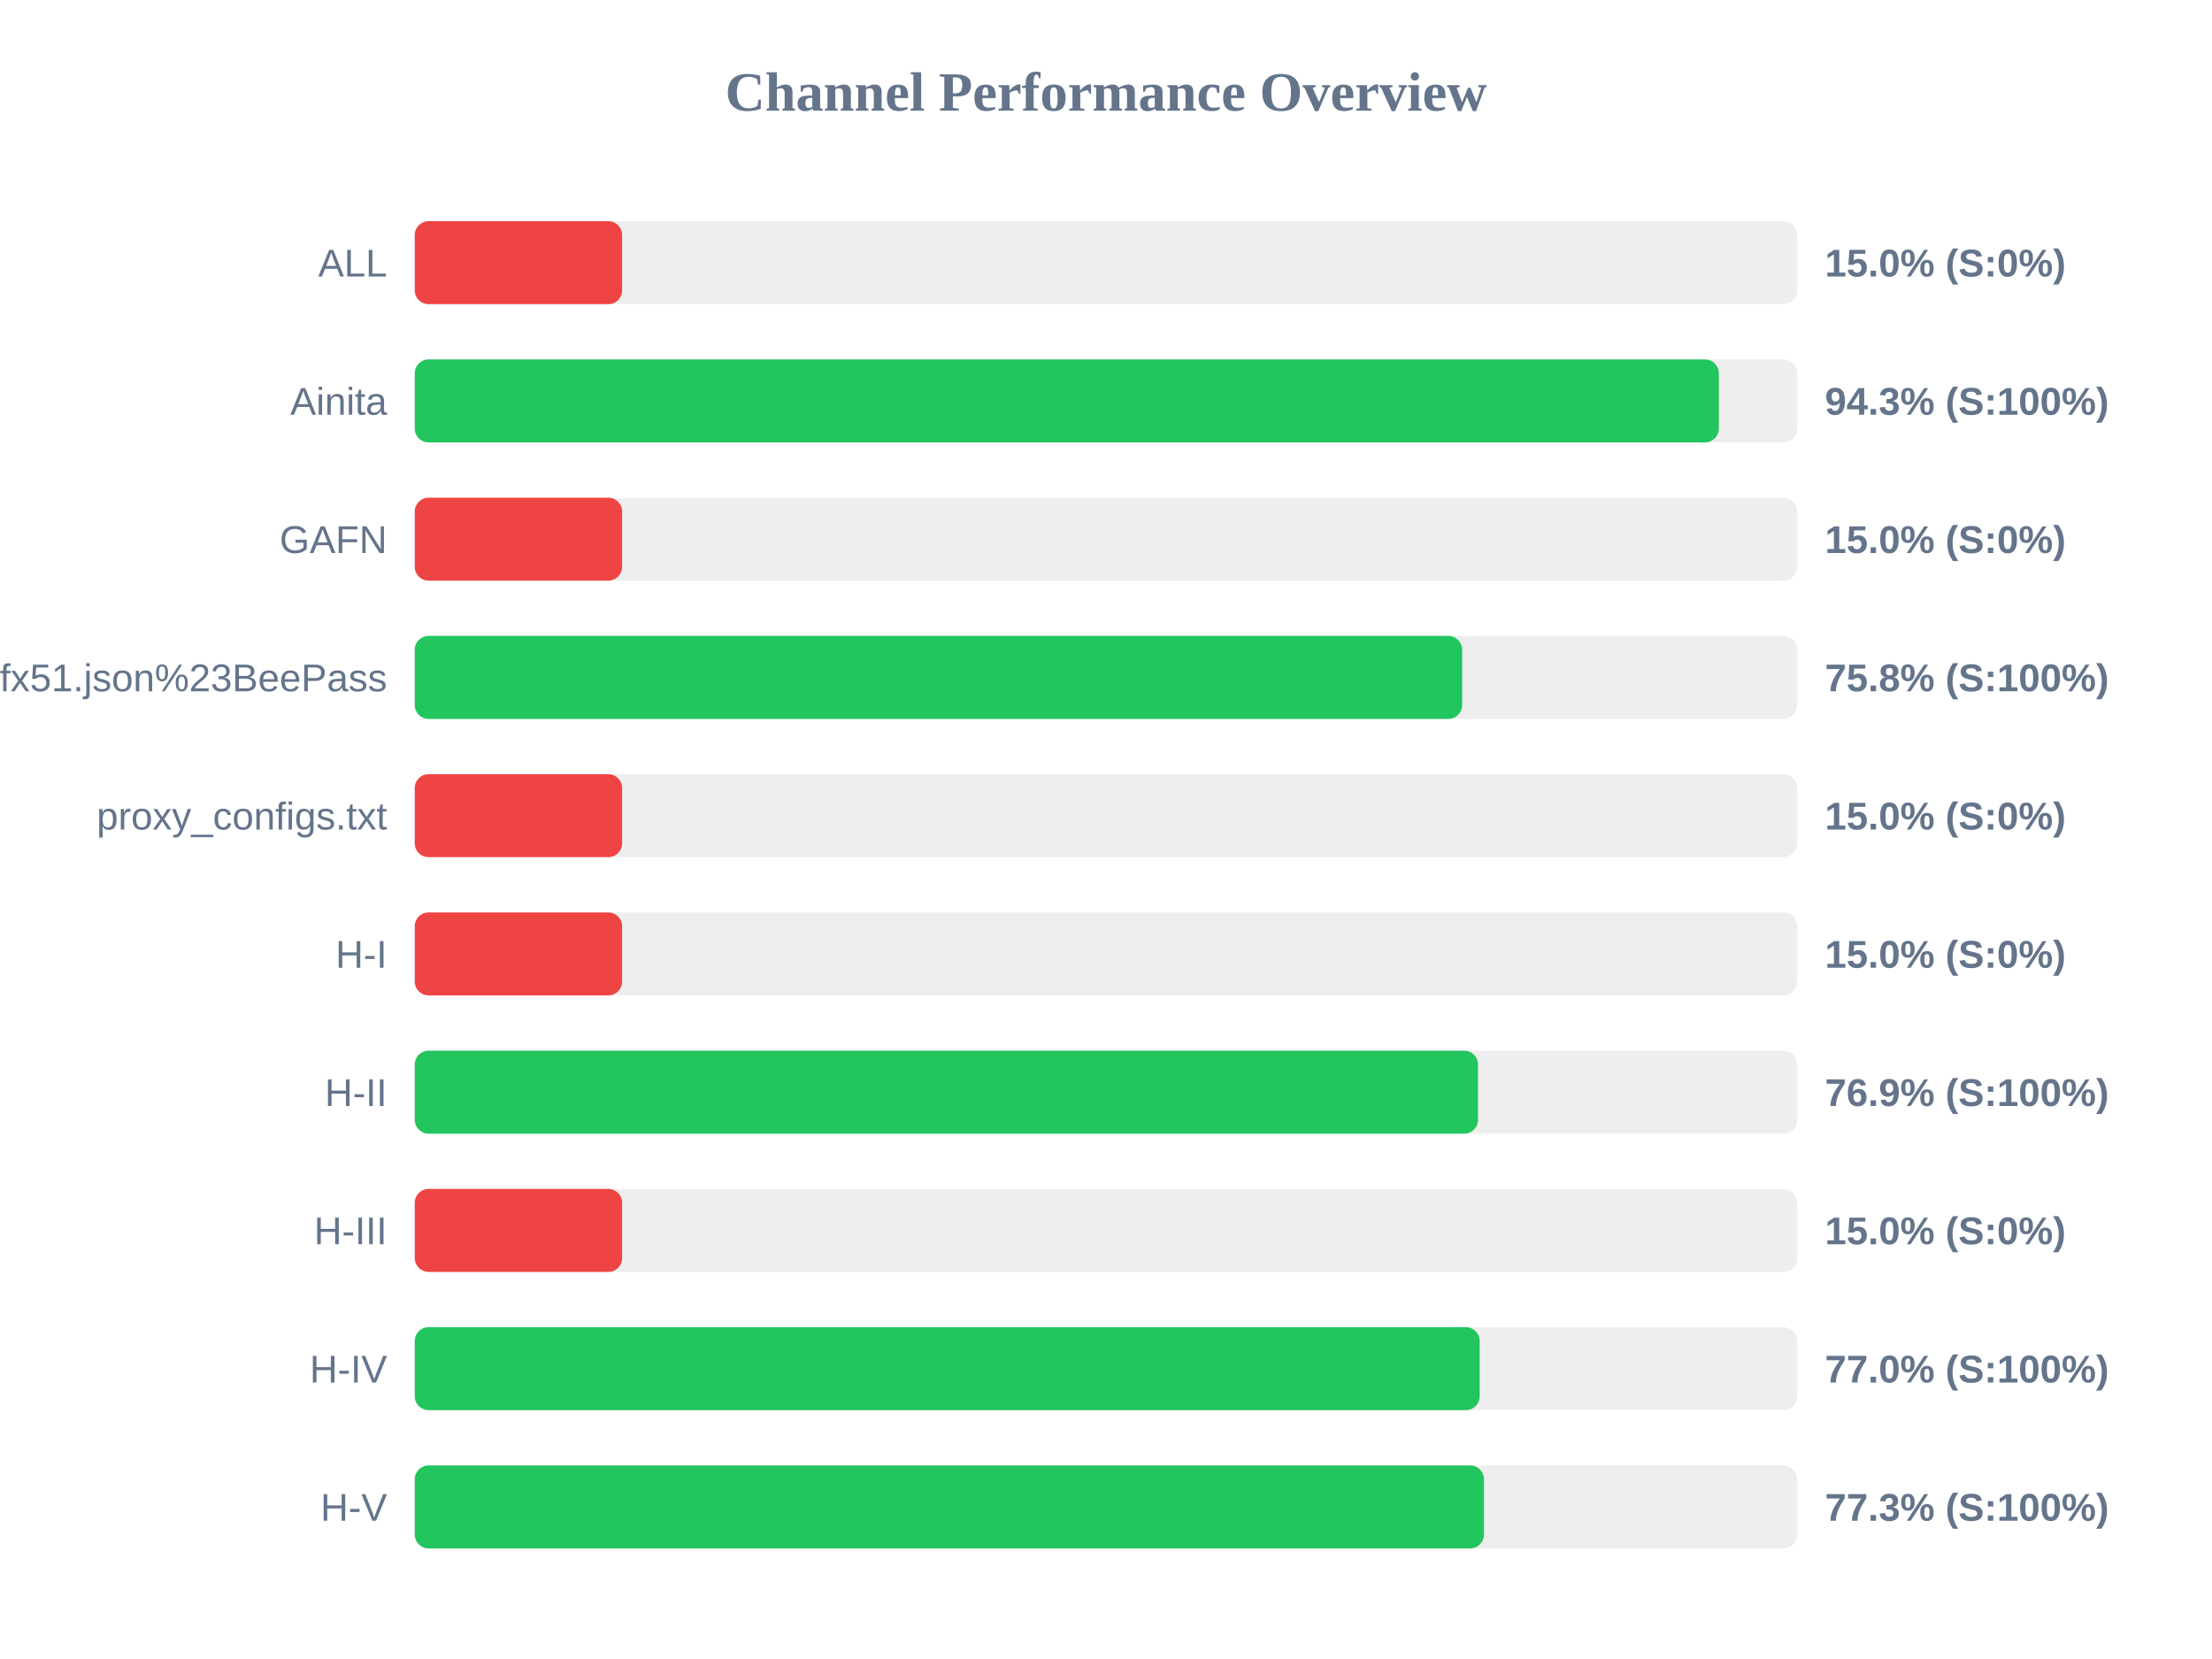
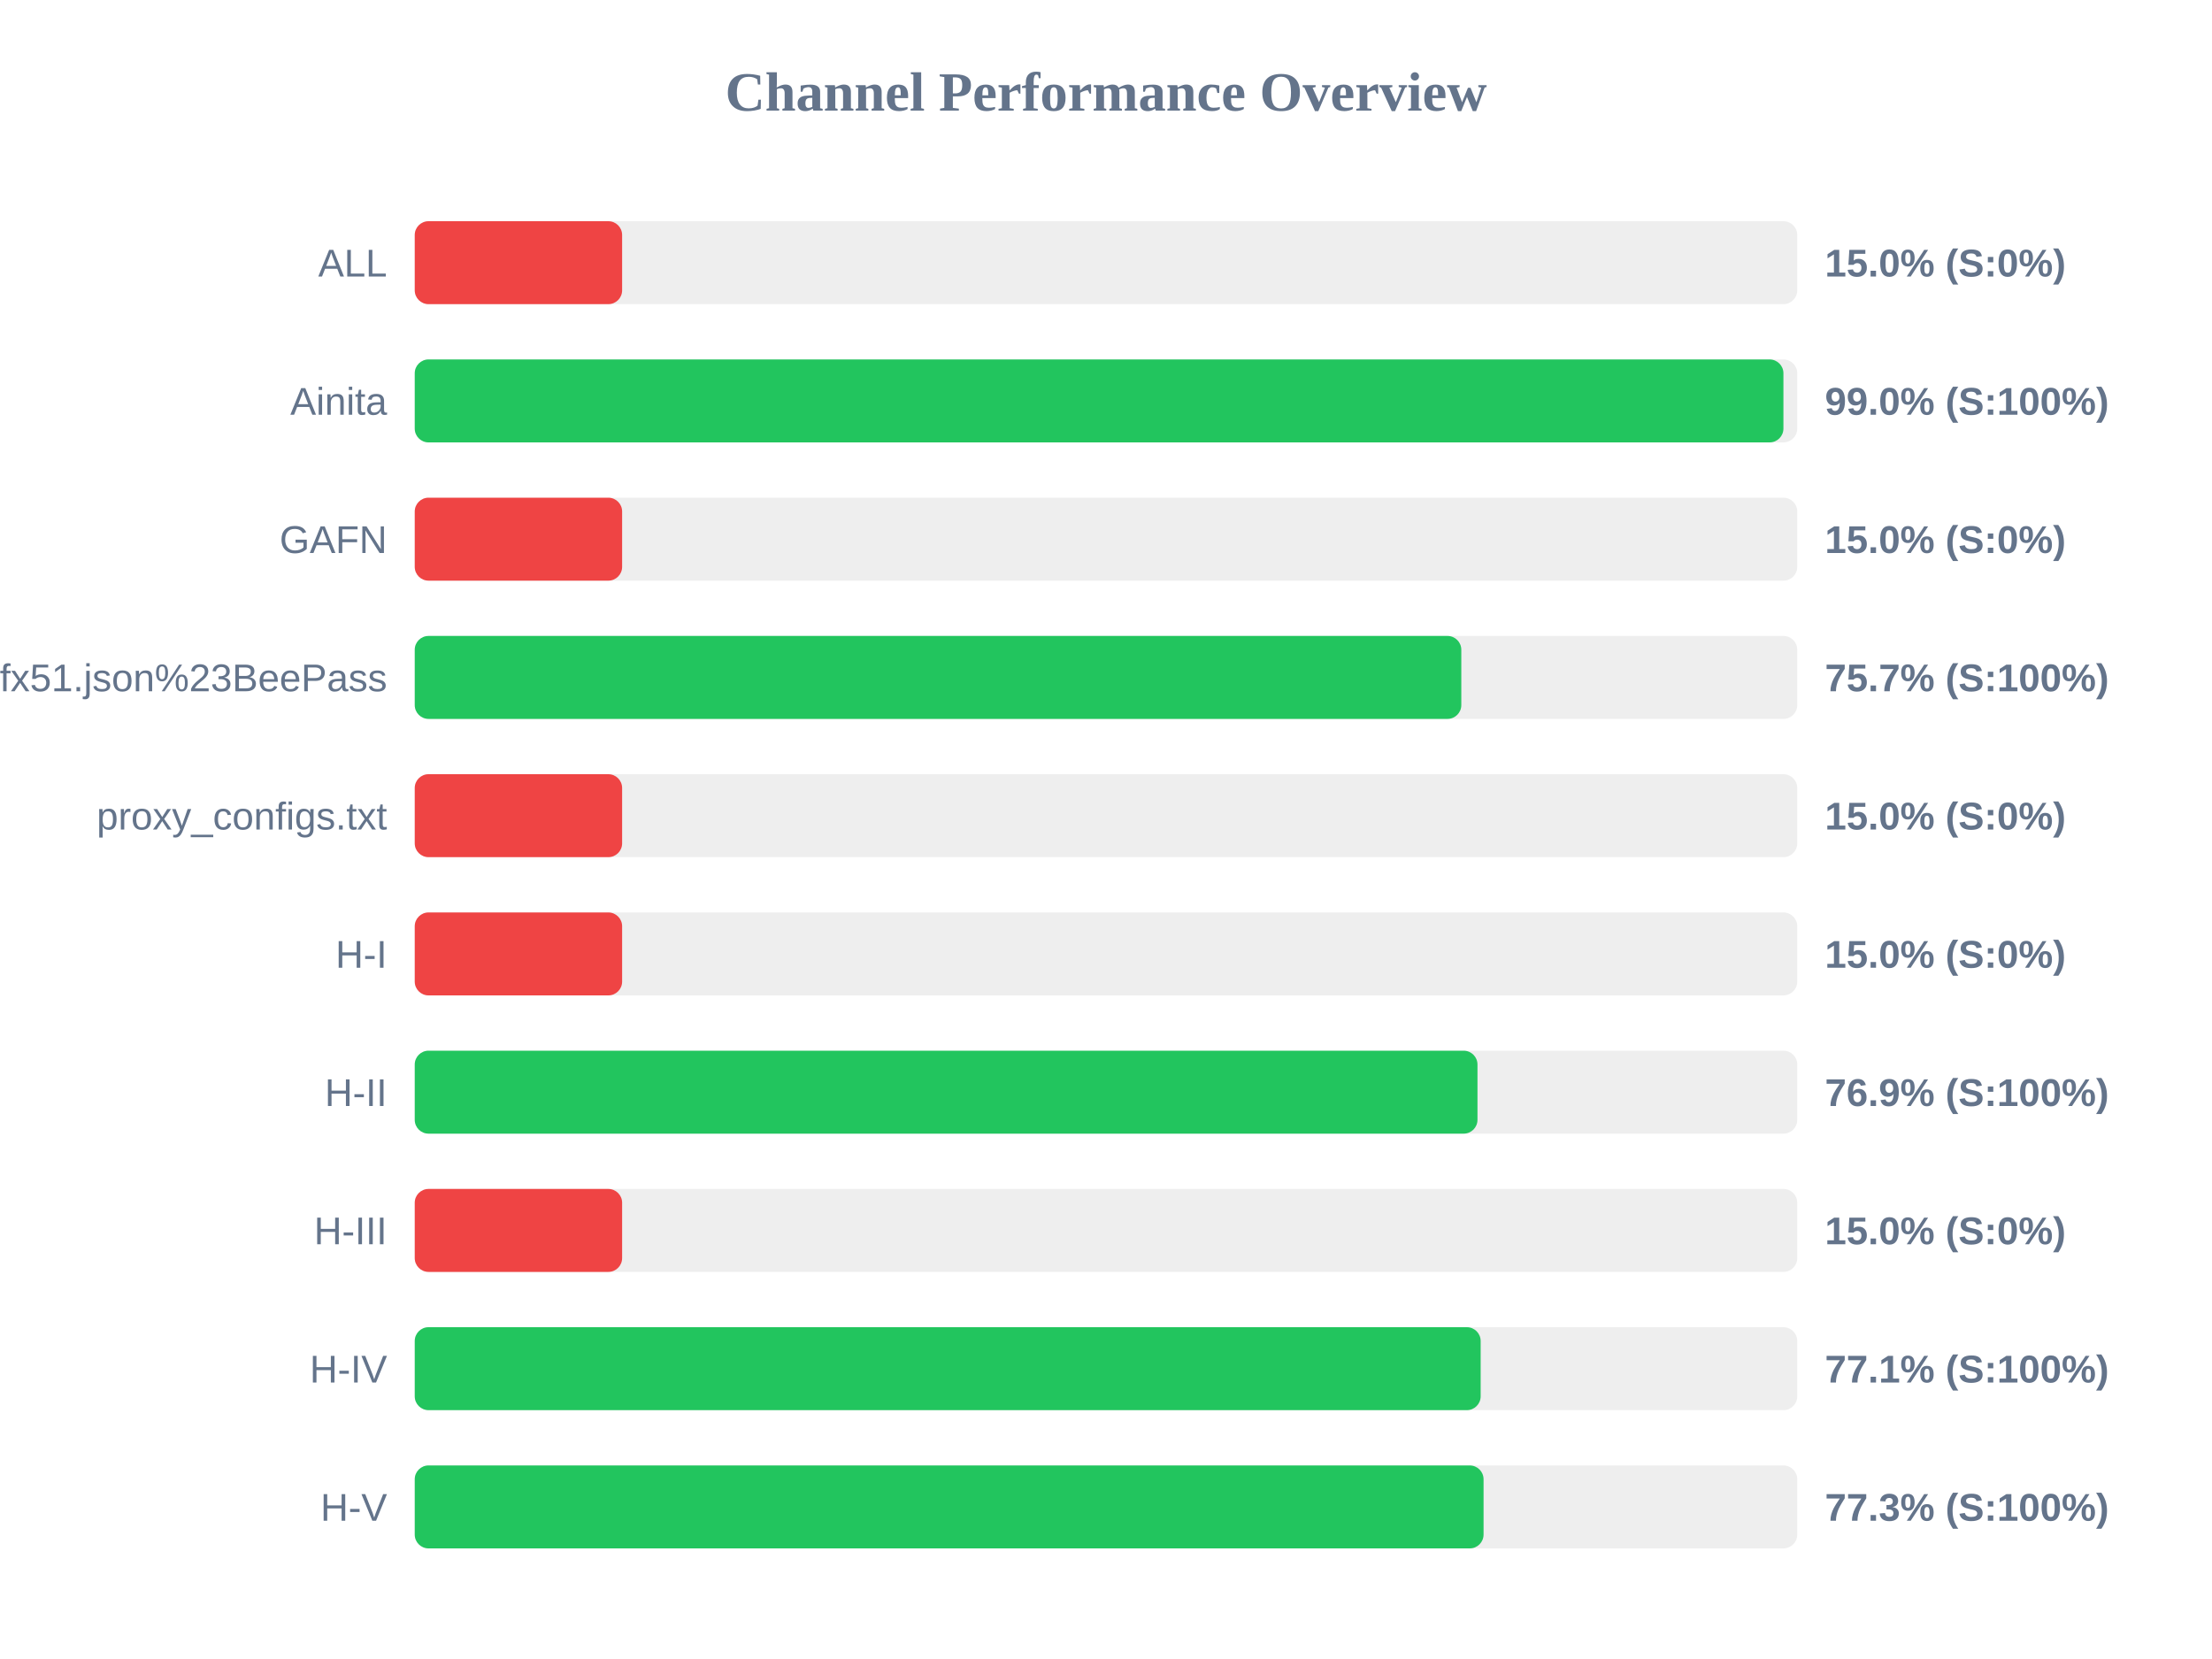
<svg xmlns="http://www.w3.org/2000/svg" width="800" height="600" version="1.1">
  <style>
        .row { font: 14px Arial; fill: #64748b; }
        .score { font: bold 14px Arial; fill: #64748b; }
    </style>
  <text x="400" y="40" text-anchor="middle" font-size="20px" font-weight="bold" fill="#64748b">Channel Performance Overview</text>
  <rect x="150" y="80" width="500" height="30" fill="#eee" rx="5" />
  <rect x="150" y="80" width="75.0" height="30" fill="#ef4444" rx="5" />
  <text x="140" y="100" text-anchor="end" class="row">ALL</text>
  <text x="660" y="100" text-anchor="start" class="score">15.0% (S:0%)</text>
  <rect x="150" y="130" width="500" height="30" fill="#eee" rx="5" />
-   <rect x="150" y="130" width="471.65" height="30" fill="#22c55e" rx="5" />
+   <rect x="150" y="130" width="495.0" height="30" fill="#22c55e" rx="5" />
  <text x="140" y="150" text-anchor="end" class="row">Ainita</text>
-   <text x="660" y="150" text-anchor="start" class="score">94.3% (S:100%)</text>
+   <text x="660" y="150" text-anchor="start" class="score">99.0% (S:100%)</text>
  <rect x="150" y="180" width="500" height="30" fill="#eee" rx="5" />
  <rect x="150" y="180" width="75.0" height="30" fill="#ef4444" rx="5" />
  <text x="140" y="200" text-anchor="end" class="row">GAFN</text>
  <text x="660" y="200" text-anchor="start" class="score">15.0% (S:0%)</text>
  <rect x="150" y="230" width="500" height="30" fill="#eee" rx="5" />
-   <rect x="150" y="230" width="378.8" height="30" fill="#22c55e" rx="5" />
+   <rect x="150" y="230" width="378.5" height="30" fill="#22c55e" rx="5" />
  <text x="140" y="250" text-anchor="end" class="row">sub?s=ssconf%3A%2F%2Fs3.amazonaws.com%2Fbeedynconprd%2Fzf38bv6oxi1nv3wfkpmxyfl8yj5fargza3foantoalu16vznl0ckxx7bgf1ufx51.json%23BeePass</text>
-   <text x="660" y="250" text-anchor="start" class="score">75.8% (S:100%)</text>
+   <text x="660" y="250" text-anchor="start" class="score">75.7% (S:100%)</text>
  <rect x="150" y="280" width="500" height="30" fill="#eee" rx="5" />
  <rect x="150" y="280" width="75.0" height="30" fill="#ef4444" rx="5" />
  <text x="140" y="300" text-anchor="end" class="row">proxy_configs.txt</text>
  <text x="660" y="300" text-anchor="start" class="score">15.0% (S:0%)</text>
  <rect x="150" y="330" width="500" height="30" fill="#eee" rx="5" />
  <rect x="150" y="330" width="75.0" height="30" fill="#ef4444" rx="5" />
  <text x="140" y="350" text-anchor="end" class="row">H-I</text>
  <text x="660" y="350" text-anchor="start" class="score">15.0% (S:0%)</text>
  <rect x="150" y="380" width="500" height="30" fill="#eee" rx="5" />
-   <rect x="150" y="380" width="384.55" height="30" fill="#22c55e" rx="5" />
+   <rect x="150" y="380" width="384.35" height="30" fill="#22c55e" rx="5" />
  <text x="140" y="400" text-anchor="end" class="row">H-II</text>
  <text x="660" y="400" text-anchor="start" class="score">76.9% (S:100%)</text>
  <rect x="150" y="430" width="500" height="30" fill="#eee" rx="5" />
  <rect x="150" y="430" width="75.0" height="30" fill="#ef4444" rx="5" />
  <text x="140" y="450" text-anchor="end" class="row">H-III</text>
  <text x="660" y="450" text-anchor="start" class="score">15.0% (S:0%)</text>
  <rect x="150" y="480" width="500" height="30" fill="#eee" rx="5" />
-   <rect x="150" y="480" width="385.15" height="30" fill="#22c55e" rx="5" />
+   <rect x="150" y="480" width="385.5" height="30" fill="#22c55e" rx="5" />
  <text x="140" y="500" text-anchor="end" class="row">H-IV</text>
-   <text x="660" y="500" text-anchor="start" class="score">77.0% (S:100%)</text>
+   <text x="660" y="500" text-anchor="start" class="score">77.1% (S:100%)</text>
  <rect x="150" y="530" width="500" height="30" fill="#eee" rx="5" />
-   <rect x="150" y="530" width="386.7" height="30" fill="#22c55e" rx="5" />
+   <rect x="150" y="530" width="386.55" height="30" fill="#22c55e" rx="5" />
  <text x="140" y="550" text-anchor="end" class="row">H-V</text>
  <text x="660" y="550" text-anchor="start" class="score">77.3% (S:100%)</text>
</svg>
